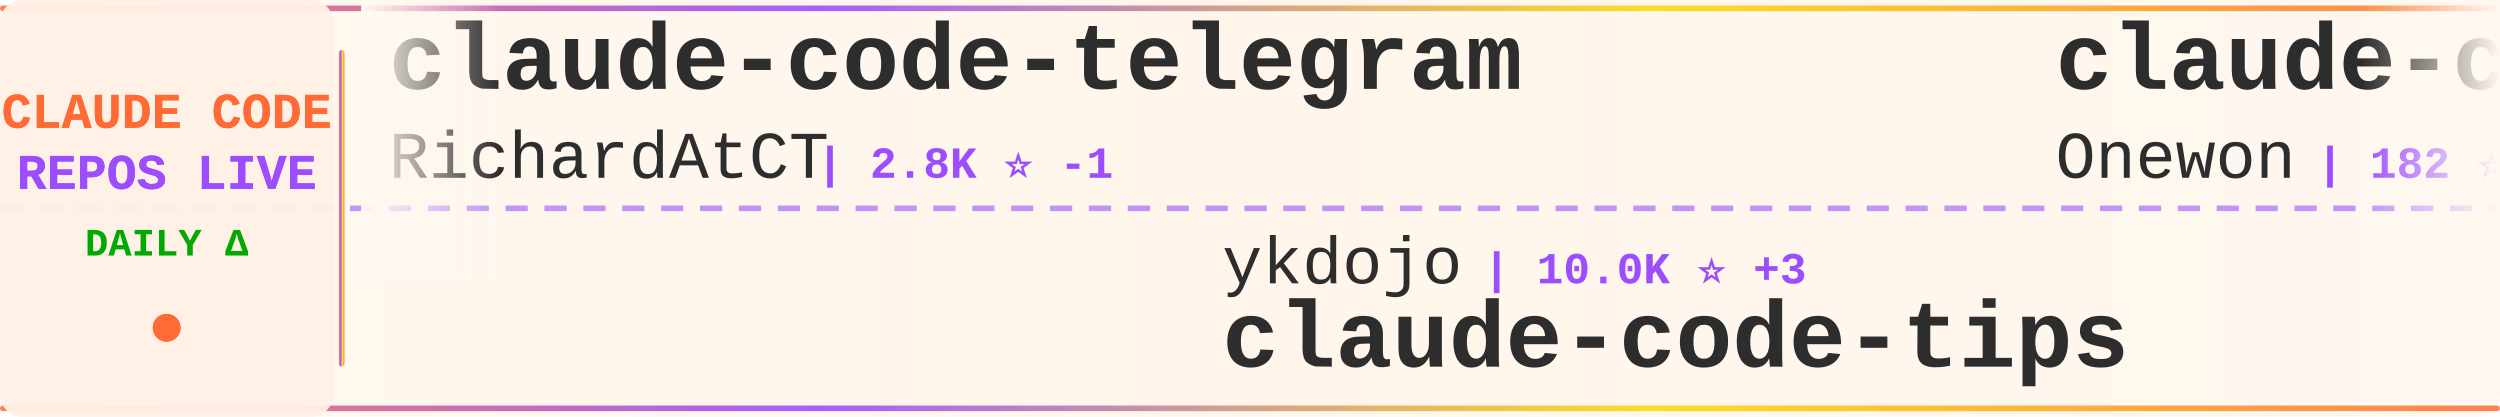
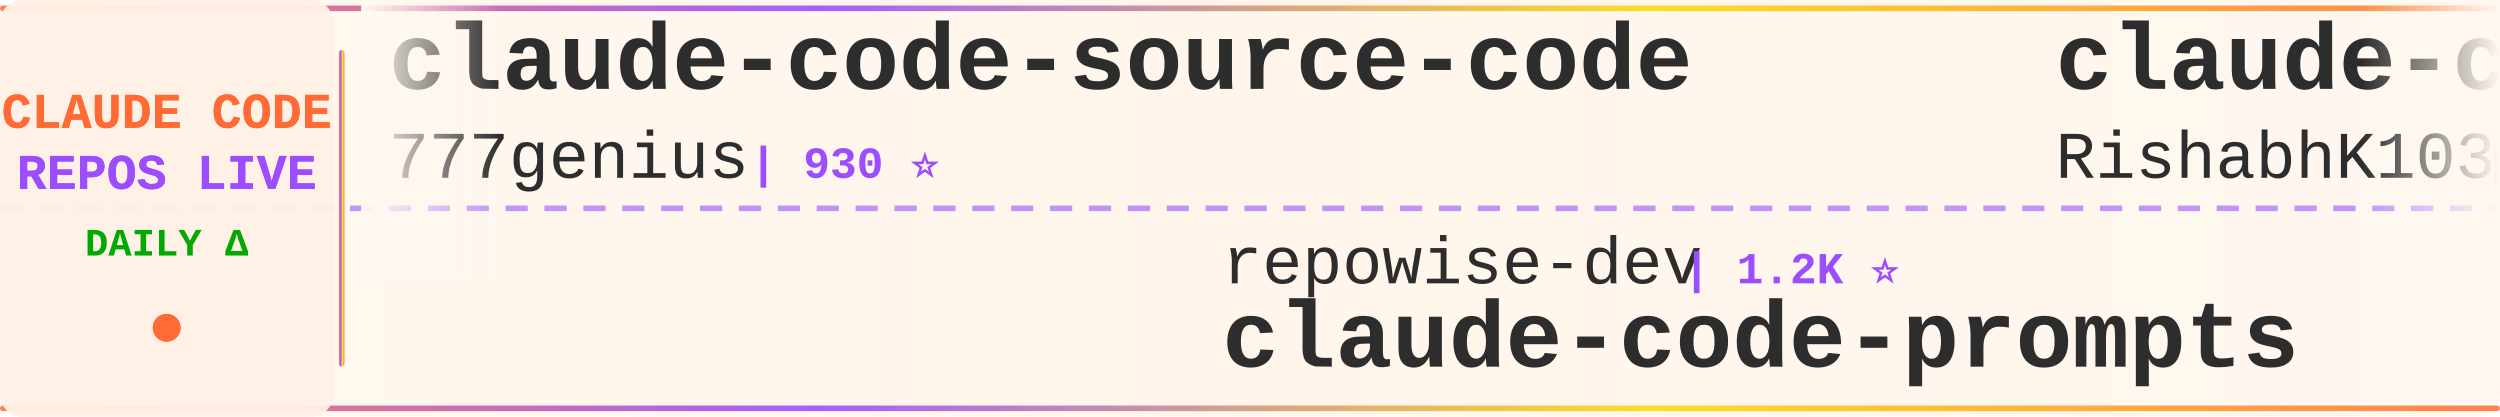
<svg xmlns="http://www.w3.org/2000/svg" width="900" height="150">
  <defs>
    <linearGradient id="tickerBg" x1="0%" y1="0%" x2="100%" y2="0%">
      <stop offset="0%" style="stop-color:#fff8f0;stop-opacity:0.98" />
      <stop offset="50%" style="stop-color:#fff5eb;stop-opacity:1" />
      <stop offset="100%" style="stop-color:#fff8f0;stop-opacity:0.98" />
    </linearGradient>
    <linearGradient id="borderGrad" x1="0%" y1="0%" x2="100%" y2="0%">
      <stop offset="0%" style="stop-color:#FF6B35;stop-opacity:0.85">
        <animate attributeName="stop-opacity" values="0.85;1;0.85" dur="2s" repeatCount="indefinite" />
      </stop>
      <stop offset="33%" style="stop-color:#9C4EFF;stop-opacity:0.9">
        <animate attributeName="stop-opacity" values="0.9;1;0.9" dur="2.2s" repeatCount="indefinite" />
      </stop>
      <stop offset="66%" style="stop-color:#FFD700;stop-opacity:0.85">
        <animate attributeName="stop-opacity" values="0.85;1;0.85" dur="1.8s" repeatCount="indefinite" />
      </stop>
      <stop offset="100%" style="stop-color:#FF6B35;stop-opacity:0.85">
        <animate attributeName="stop-opacity" values="0.85;1;0.85" dur="2s" repeatCount="indefinite" />
      </stop>
    </linearGradient>
    <filter id="textGlow">
      <feGaussianBlur stdDeviation="0.15" result="coloredBlur" />
      <feMerge>
        <feMergeNode in="coloredBlur" />
        <feMergeNode in="SourceGraphic" />
      </feMerge>
    </filter>
    <filter id="metricGlow">
      <feGaussianBlur stdDeviation="0.2" result="coloredBlur" />
      <feMerge>
        <feMergeNode in="coloredBlur" />
        <feMergeNode in="SourceGraphic" />
      </feMerge>
    </filter>
    <linearGradient id="leftFade" x1="0%" y1="0%" x2="100%" y2="0%">
      <stop offset="0%" style="stop-color:#fff8f0;stop-opacity:1" />
      <stop offset="100%" style="stop-color:#fff8f0;stop-opacity:0" />
    </linearGradient>
    <linearGradient id="rightFade" x1="0%" y1="0%" x2="100%" y2="0%">
      <stop offset="0%" style="stop-color:#fff8f0;stop-opacity:0" />
      <stop offset="100%" style="stop-color:#fff8f0;stop-opacity:1" />
    </linearGradient>
  </defs>
  <rect width="900" height="150" fill="url(#tickerBg)" rx="8" />
  <rect x="0" y="2" width="900" height="2" fill="url(#borderGrad)" rx="1" />
  <rect x="0" y="146" width="900" height="2" fill="url(#borderGrad)" rx="1" />
  <line x1="0" y1="75" x2="900" y2="75" stroke="#9C4EFF" stroke-width="2" stroke-dasharray="8 6" opacity="0.6" />
  <rect x="0" y="0" width="120" height="150" fill="#fff0e6" opacity="0.95" rx="8" />
  <text x="60" y="46" font-family="'Courier New', monospace" font-size="18" font-weight="bold" fill="#FF6B35" text-anchor="middle" filter="url(#textGlow)">
    CLAUDE CODE
  </text>
  <text x="60" y="68" font-family="'Courier New', monospace" font-size="18" font-weight="bold" fill="#9C4EFF" text-anchor="middle" filter="url(#textGlow)">
    REPOS LIVE
  </text>
  <text x="60" y="92" font-family="'Courier New', monospace" font-size="14" font-weight="bold" fill="#00aa00" text-anchor="middle">
    DAILY Δ
  </text>
  <circle cx="60" cy="118" r="5" fill="#FF6B35" filter="url(#metricGlow)">
    <animate attributeName="r" values="4;6;4" dur="1.5s" repeatCount="indefinite" />
    <animate attributeName="opacity" values="0.6;1;0.6" dur="1.5s" repeatCount="indefinite" />
  </circle>
  <rect x="122" y="18" width="2" height="114" fill="url(#borderGrad)" rx="1" />
  <clipPath id="tickerClip">
    <rect x="130" y="0" width="770" height="150" />
  </clipPath>
  <g clip-path="url(#tickerClip)">
    <g id="tickerItems">
      <animateTransform attributeName="transform" attributeType="XML" type="translate" from="0 0" to="-3000 0" dur="54s" repeatCount="indefinite" />
      <g transform="translate(0, 0)">
-         <text x="140" y="32" font-family="'Courier New', monospace" font-size="34" font-weight="bold" fill="#2d2d2d">claude-code-telegram</text>
-         <text x="140" y="64" font-family="'Courier New', monospace" font-size="24" font-weight="normal" fill="#2d2d2d" opacity="1.0">RichardAtCT</text>
-         <text x="294" y="64" font-family="'Courier New', monospace" font-size="16" font-weight="bold" fill="#9C4EFF"> | 2.8K ⭐ -1</text>
+         <text x="140" y="32" font-family="'Courier New', monospace" font-size="34" font-weight="bold" fill="#2d2d2d">claude-code-source-code</text>
+         <text x="140" y="64" font-family="'Courier New', monospace" font-size="24" font-weight="normal" fill="#2d2d2d" opacity="1.0">777genius</text>
+         <text x="270" y="64" font-family="'Courier New', monospace" font-size="16" font-weight="bold" fill="#9C4EFF"> | 930 ⭐</text>
      </g>
      <g transform="translate(300, 0)">
-         <text x="140" y="102" font-family="'Courier New', monospace" font-size="24" font-weight="normal" fill="#2d2d2d" opacity="1.0">ykdojo</text>
-         <text x="234" y="102" font-family="'Courier New', monospace" font-size="16" font-weight="bold" fill="#9C4EFF"> | 10.0K ⭐ +3</text>
-         <text x="140" y="132" font-family="'Courier New', monospace" font-size="34" font-weight="bold" fill="#2d2d2d">claude-code-tips</text>
+         <text x="140" y="102" font-family="'Courier New', monospace" font-size="24" font-weight="normal" fill="#2d2d2d" opacity="1.0">repowise-dev</text>
+         <text x="306" y="102" font-family="'Courier New', monospace" font-size="16" font-weight="bold" fill="#9C4EFF"> | 1.2K ⭐</text>
+         <text x="140" y="132" font-family="'Courier New', monospace" font-size="34" font-weight="bold" fill="#2d2d2d">claude-code-prompts</text>
      </g>
      <g transform="translate(600, 0)">
+         <text x="140" y="32" font-family="'Courier New', monospace" font-size="34" font-weight="bold" fill="#2d2d2d">claude-code</text>
+         <text x="140" y="64" font-family="'Courier New', monospace" font-size="24" font-weight="normal" fill="#2d2d2d" opacity="1.0">RishabhK103</text>
+         <text x="294" y="64" font-family="'Courier New', monospace" font-size="16" font-weight="bold" fill="#9C4EFF"> | 105 ⭐</text>
+       </g>
+       <g transform="translate(900, 0)">
+         <text x="140" y="102" font-family="'Courier New', monospace" font-size="24" font-weight="normal" fill="#2d2d2d" opacity="1.0">ding113</text>
+         <text x="246" y="102" font-family="'Courier New', monospace" font-size="16" font-weight="bold" fill="#9C4EFF"> | 3.3K ⭐ +2</text>
+         <text x="140" y="132" font-family="'Courier New', monospace" font-size="34" font-weight="bold" fill="#2d2d2d">claude-code-hub</text>
+       </g>
+       <g transform="translate(1200, 0)">
        <text x="140" y="32" font-family="'Courier New', monospace" font-size="34" font-weight="bold" fill="#2d2d2d">claude-code</text>
        <text x="140" y="64" font-family="'Courier New', monospace" font-size="24" font-weight="normal" fill="#2d2d2d" opacity="1.0">Onewon</text>
        <text x="234" y="64" font-family="'Courier New', monospace" font-size="16" font-weight="bold" fill="#9C4EFF"> | 182 ⭐</text>
      </g>
-       <g transform="translate(900, 0)">
-         <text x="140" y="102" font-family="'Courier New', monospace" font-size="24" font-weight="normal" fill="#2d2d2d" opacity="1.0">wanshuiyin</text>
-         <text x="282" y="102" font-family="'Courier New', monospace" font-size="16" font-weight="bold" fill="#9C4EFF"> | 15.5K ⭐ +21</text>
-         <text x="140" y="132" font-family="'Courier New', monospace" font-size="34" font-weight="bold" fill="#2d2d2d">Auto-claude-code-researc...</text>
-       </g>
-       <g transform="translate(1200, 0)">
-         <text x="140" y="32" font-family="'Courier New', monospace" font-size="34" font-weight="bold" fill="#2d2d2d">claude-code</text>
-         <text x="140" y="64" font-family="'Courier New', monospace" font-size="24" font-weight="normal" fill="#2d2d2d" opacity="1.0">lowcortisolprogrammer</text>
-         <text x="414" y="64" font-family="'Courier New', monospace" font-size="16" font-weight="bold" fill="#9C4EFF"> | 171 ⭐</text>
-       </g>
      <g transform="translate(1500, 0)">
-         <text x="140" y="102" font-family="'Courier New', monospace" font-size="24" font-weight="normal" fill="#2d2d2d" opacity="1.0">disler</text>
-         <text x="234" y="102" font-family="'Courier New', monospace" font-size="16" font-weight="bold" fill="#9C4EFF"> | 3.9K ⭐</text>
-         <text x="140" y="132" font-family="'Courier New', monospace" font-size="34" font-weight="bold" fill="#2d2d2d">claude-code-hooks-master...</text>
+         <text x="140" y="102" font-family="'Courier New', monospace" font-size="24" font-weight="normal" fill="#2d2d2d" opacity="1.0">AICoderTudou</text>
+         <text x="306" y="102" font-family="'Courier New', monospace" font-size="16" font-weight="bold" fill="#9C4EFF"> | 495 ⭐</text>
+         <text x="140" y="132" font-family="'Courier New', monospace" font-size="34" font-weight="bold" fill="#2d2d2d">claude-code-tudou</text>
      </g>
      <g transform="translate(1800, 0)">
-         <text x="140" y="32" font-family="'Courier New', monospace" font-size="34" font-weight="bold" fill="#2d2d2d">claude-code</text>
-         <text x="140" y="64" font-family="'Courier New', monospace" font-size="24" font-weight="normal" fill="#2d2d2d" opacity="1.0">ochamber</text>
-         <text x="258" y="64" font-family="'Courier New', monospace" font-size="16" font-weight="bold" fill="#9C4EFF"> | 1 ⭐</text>
+         <text x="140" y="32" font-family="'Courier New', monospace" font-size="34" font-weight="bold" fill="#2d2d2d">claude-code-from-scratch</text>
+         <text x="140" y="64" font-family="'Courier New', monospace" font-size="24" font-weight="normal" fill="#2d2d2d" opacity="1.0">Windy3f3f3f3f</text>
+         <text x="318" y="64" font-family="'Courier New', monospace" font-size="16" font-weight="bold" fill="#9C4EFF"> | 2.6K ⭐ +1</text>
      </g>
      <g transform="translate(2100, 0)">
-         <text x="140" y="102" font-family="'Courier New', monospace" font-size="24" font-weight="normal" fill="#2d2d2d" opacity="1.0">SeemSeam</text>
-         <text x="258" y="102" font-family="'Courier New', monospace" font-size="16" font-weight="bold" fill="#9C4EFF"> | 3.5K ⭐</text>
-         <text x="140" y="132" font-family="'Courier New', monospace" font-size="34" font-weight="bold" fill="#2d2d2d">claude_codex_bridge</text>
+         <text x="140" y="102" font-family="'Courier New', monospace" font-size="24" font-weight="normal" fill="#2d2d2d" opacity="1.0">shareAI-lab</text>
+         <text x="294" y="102" font-family="'Courier New', monospace" font-size="16" font-weight="bold" fill="#9C4EFF"> | 75.8K ⭐ +20</text>
+         <text x="140" y="132" font-family="'Courier New', monospace" font-size="34" font-weight="bold" fill="#2d2d2d">learn-claude-code</text>
      </g>
      <g transform="translate(2400, 0)">
-         <text x="140" y="32" font-family="'Courier New', monospace" font-size="34" font-weight="bold" fill="#2d2d2d">claude-code-rev</text>
-         <text x="140" y="64" font-family="'Courier New', monospace" font-size="24" font-weight="normal" fill="#2d2d2d" opacity="1.0">oboard</text>
-         <text x="234" y="64" font-family="'Courier New', monospace" font-size="16" font-weight="bold" fill="#9C4EFF"> | 3.3K ⭐ +2</text>
+         <text x="140" y="32" font-family="'Courier New', monospace" font-size="34" font-weight="bold" fill="#2d2d2d">collection-claude-code-s...</text>
+         <text x="140" y="64" font-family="'Courier New', monospace" font-size="24" font-weight="normal" fill="#2d2d2d" opacity="1.0">chauncygu</text>
+         <text x="270" y="64" font-family="'Courier New', monospace" font-size="16" font-weight="bold" fill="#9C4EFF"> | 2.8K ⭐ +1</text>
      </g>
      <g transform="translate(2700, 0)">
-         <text x="140" y="102" font-family="'Courier New', monospace" font-size="24" font-weight="normal" fill="#2d2d2d" opacity="1.0">kodu-ai</text>
-         <text x="246" y="102" font-family="'Courier New', monospace" font-size="16" font-weight="bold" fill="#9C4EFF"> | 5.2K ⭐</text>
-         <text x="140" y="132" font-family="'Courier New', monospace" font-size="34" font-weight="bold" fill="#2d2d2d">claude-coder</text>
+         <text x="140" y="102" font-family="'Courier New', monospace" font-size="24" font-weight="normal" fill="#2d2d2d" opacity="1.0">VineeTagarwaL-code</text>
+         <text x="378" y="102" font-family="'Courier New', monospace" font-size="16" font-weight="bold" fill="#9C4EFF"> | 274 ⭐</text>
+         <text x="140" y="132" font-family="'Courier New', monospace" font-size="34" font-weight="bold" fill="#2d2d2d">claude-code</text>
      </g>
      <g transform="translate(3000, 0)">
-         <text x="140" y="32" font-family="'Courier New', monospace" font-size="34" font-weight="bold" fill="#2d2d2d">claude-code-telegram</text>
-         <text x="140" y="64" font-family="'Courier New', monospace" font-size="24" font-weight="normal" fill="#2d2d2d" opacity="1.0">RichardAtCT</text>
-         <text x="294" y="64" font-family="'Courier New', monospace" font-size="16" font-weight="bold" fill="#9C4EFF"> | 2.8K ⭐ -1</text>
+         <text x="140" y="32" font-family="'Courier New', monospace" font-size="34" font-weight="bold" fill="#2d2d2d">claude-code-source-code</text>
+         <text x="140" y="64" font-family="'Courier New', monospace" font-size="24" font-weight="normal" fill="#2d2d2d" opacity="1.0">777genius</text>
+         <text x="270" y="64" font-family="'Courier New', monospace" font-size="16" font-weight="bold" fill="#9C4EFF"> | 930 ⭐</text>
      </g>
      <g transform="translate(3300, 0)">
-         <text x="140" y="102" font-family="'Courier New', monospace" font-size="24" font-weight="normal" fill="#2d2d2d" opacity="1.0">ykdojo</text>
-         <text x="234" y="102" font-family="'Courier New', monospace" font-size="16" font-weight="bold" fill="#9C4EFF"> | 10.0K ⭐ +3</text>
-         <text x="140" y="132" font-family="'Courier New', monospace" font-size="34" font-weight="bold" fill="#2d2d2d">claude-code-tips</text>
+         <text x="140" y="102" font-family="'Courier New', monospace" font-size="24" font-weight="normal" fill="#2d2d2d" opacity="1.0">repowise-dev</text>
+         <text x="306" y="102" font-family="'Courier New', monospace" font-size="16" font-weight="bold" fill="#9C4EFF"> | 1.2K ⭐</text>
+         <text x="140" y="132" font-family="'Courier New', monospace" font-size="34" font-weight="bold" fill="#2d2d2d">claude-code-prompts</text>
      </g>
      <g transform="translate(3600, 0)">
        <text x="140" y="32" font-family="'Courier New', monospace" font-size="34" font-weight="bold" fill="#2d2d2d">claude-code</text>
-         <text x="140" y="64" font-family="'Courier New', monospace" font-size="24" font-weight="normal" fill="#2d2d2d" opacity="1.0">Onewon</text>
-         <text x="234" y="64" font-family="'Courier New', monospace" font-size="16" font-weight="bold" fill="#9C4EFF"> | 182 ⭐</text>
+         <text x="140" y="64" font-family="'Courier New', monospace" font-size="24" font-weight="normal" fill="#2d2d2d" opacity="1.0">RishabhK103</text>
+         <text x="294" y="64" font-family="'Courier New', monospace" font-size="16" font-weight="bold" fill="#9C4EFF"> | 105 ⭐</text>
      </g>
      <g transform="translate(3900, 0)">
-         <text x="140" y="102" font-family="'Courier New', monospace" font-size="24" font-weight="normal" fill="#2d2d2d" opacity="1.0">wanshuiyin</text>
-         <text x="282" y="102" font-family="'Courier New', monospace" font-size="16" font-weight="bold" fill="#9C4EFF"> | 15.5K ⭐ +21</text>
-         <text x="140" y="132" font-family="'Courier New', monospace" font-size="34" font-weight="bold" fill="#2d2d2d">Auto-claude-code-researc...</text>
+         <text x="140" y="102" font-family="'Courier New', monospace" font-size="24" font-weight="normal" fill="#2d2d2d" opacity="1.0">ding113</text>
+         <text x="246" y="102" font-family="'Courier New', monospace" font-size="16" font-weight="bold" fill="#9C4EFF"> | 3.3K ⭐ +2</text>
+         <text x="140" y="132" font-family="'Courier New', monospace" font-size="34" font-weight="bold" fill="#2d2d2d">claude-code-hub</text>
      </g>
    </g>
  </g>
  <rect x="130" y="0" width="50" height="100" fill="url(#leftFade)" />
  <rect x="850" y="0" width="50" height="100" fill="url(#rightFade)" />
</svg>
